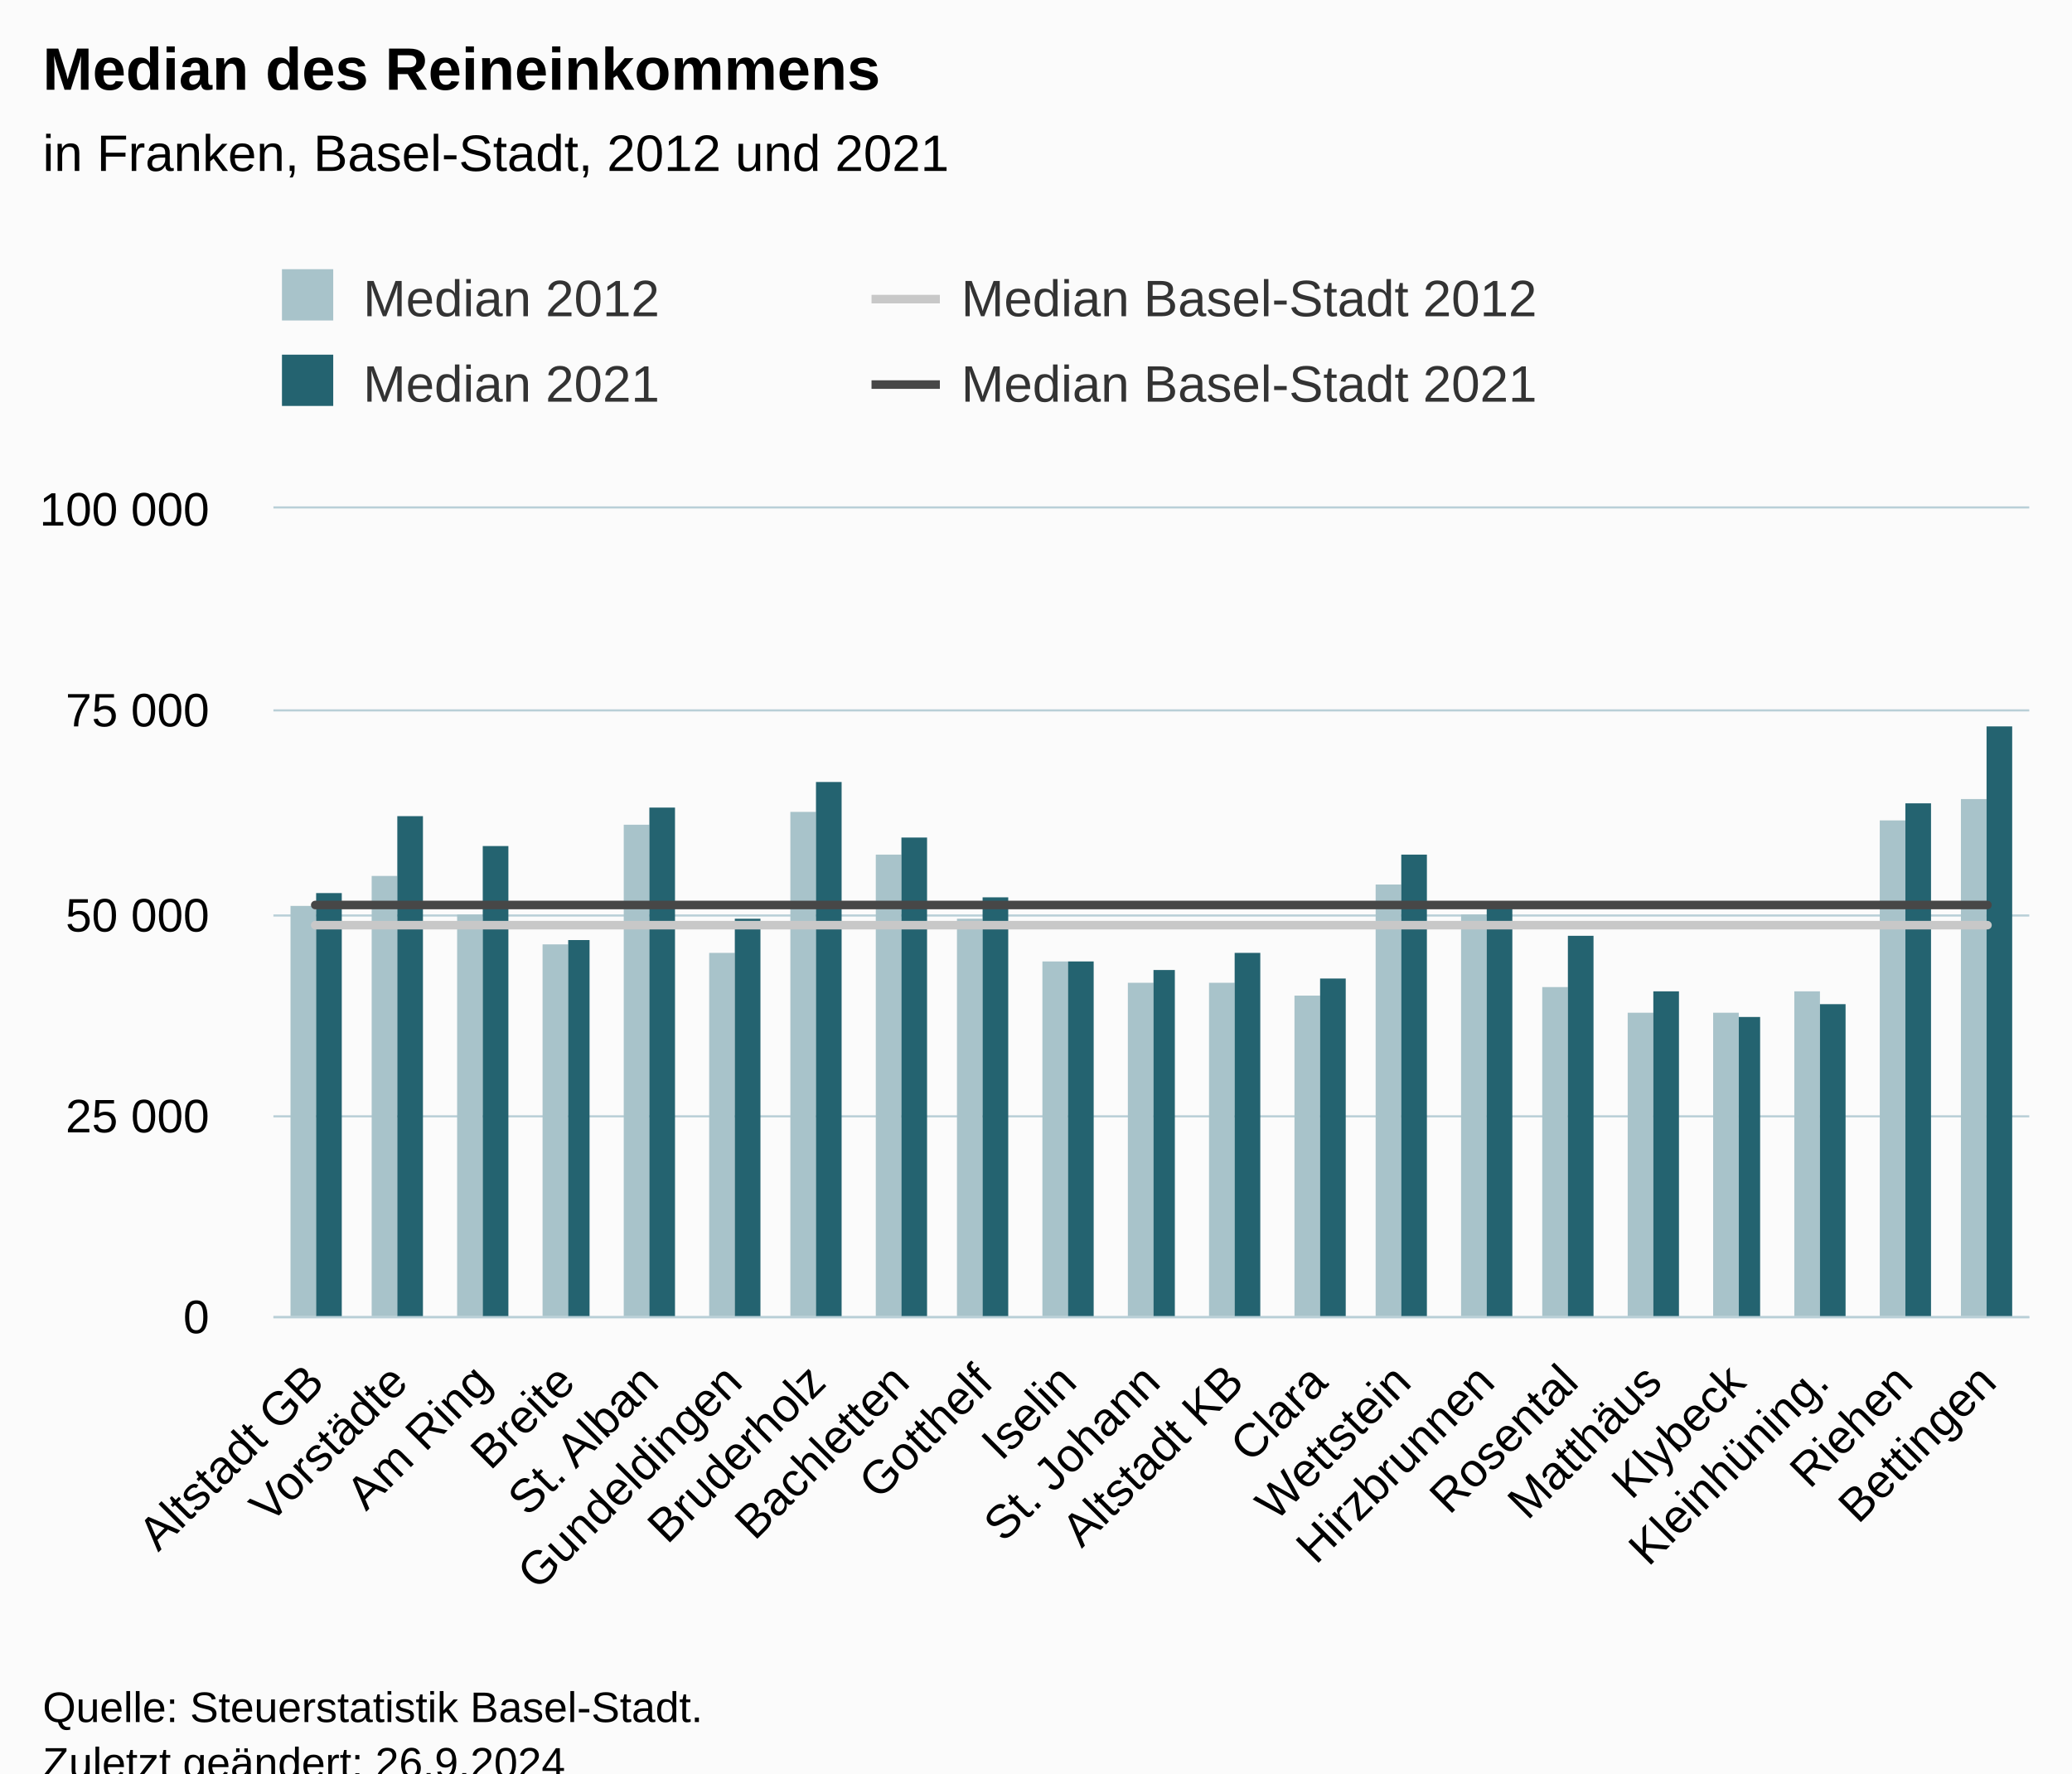
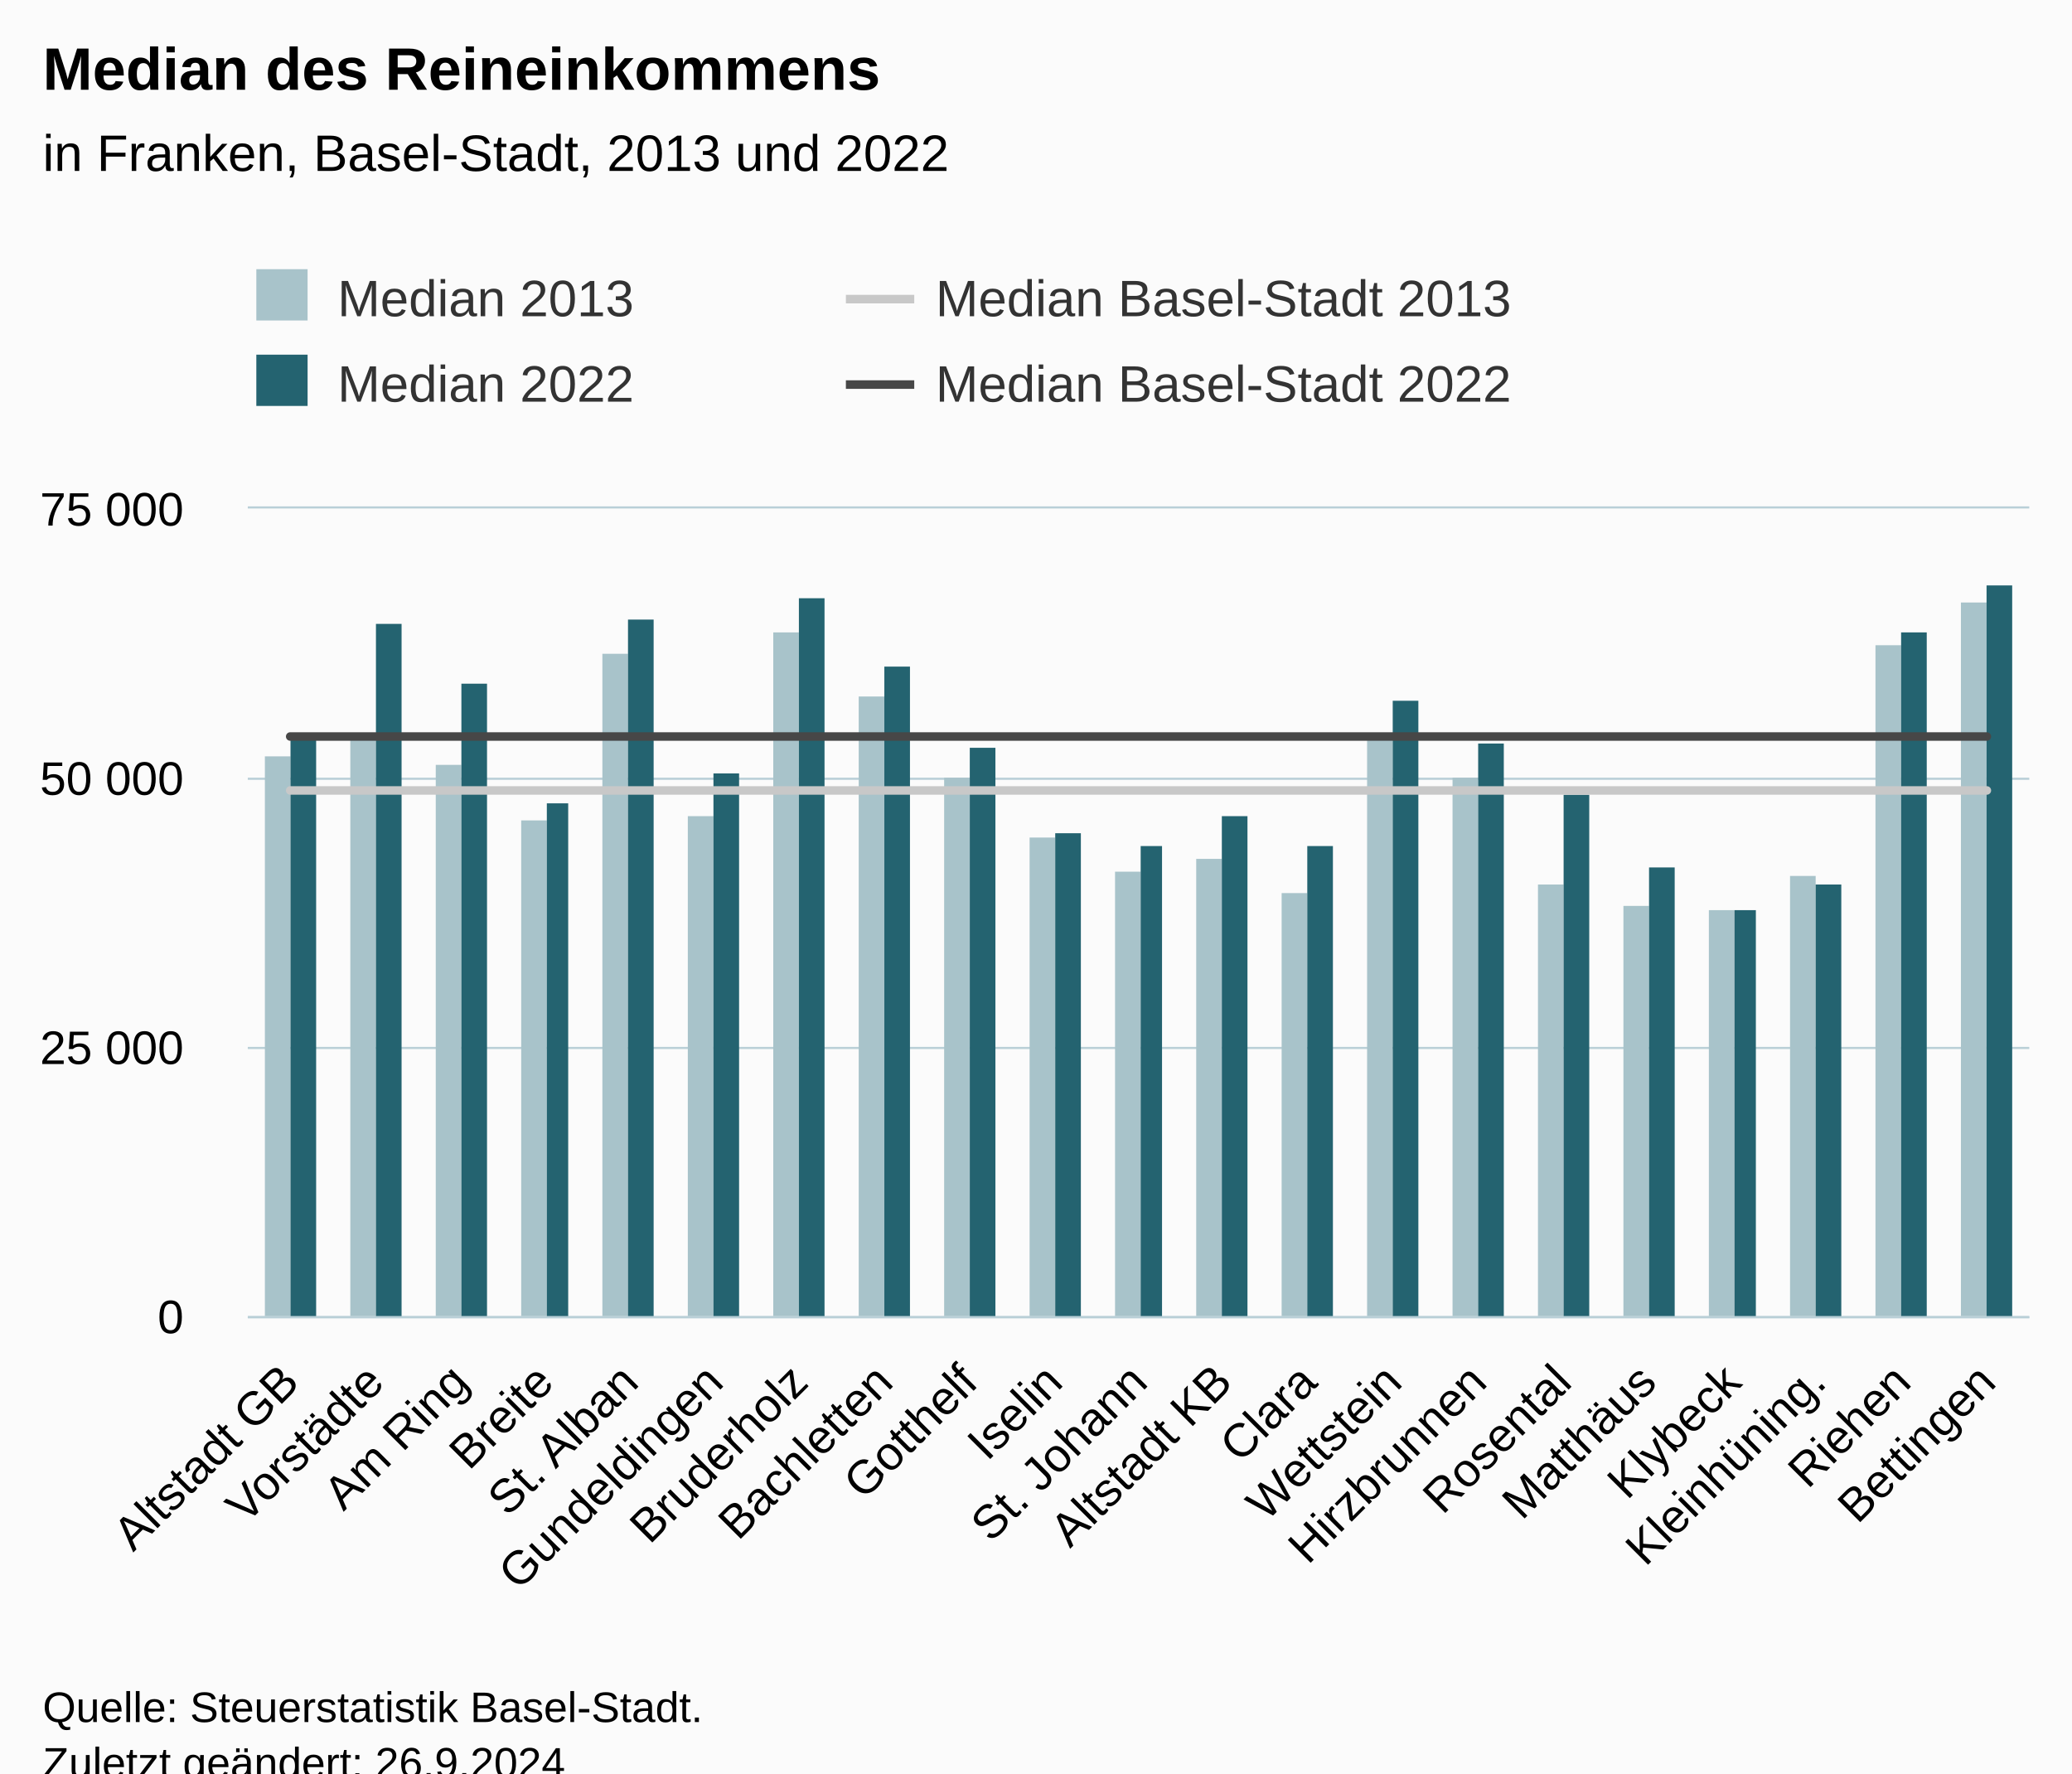
<svg xmlns="http://www.w3.org/2000/svg" version="1.1" class="highcharts-root" style="font-family:Arial;font-size:12px;" viewBox="0 0 485 415">
  <defs>
-     <clipPath id="highcharts-urdxqhs-91-">
-       <rect x="0" y="0" width="411" height="189" fill="none" />
+     <clipPath id="highcharts-szv1cml-91-">
+       <rect x="0" y="0" width="417" height="189" fill="none" />
    </clipPath>
-     <clipPath id="highcharts-urdxqhs-113-">
-       <rect x="0" y="0" width="411" height="189" fill="none" />
+     <clipPath id="highcharts-szv1cml-113-">
+       <rect x="0" y="0" width="417" height="189" fill="none" />
    </clipPath>
-     <clipPath id="highcharts-urdxqhs-177-">
-       <rect x="64" y="119" width="411" height="189" fill="none" />
+     <clipPath id="highcharts-szv1cml-177-">
+       <rect x="58" y="119" width="417" height="189" fill="none" />
    </clipPath>
  </defs>
  <rect fill="#fbfbfb" class="highcharts-background" x="0" y="0" width="485" height="428" rx="0" ry="0" />
-   <rect fill="none" class="highcharts-plot-background" x="64" y="119" width="411" height="189" />
+   <rect fill="none" class="highcharts-plot-background" x="58" y="119" width="417" height="189" />
  <g class="highcharts-pane-group" data-z-index="0" />
  <g class="highcharts-grid highcharts-xaxis-grid" data-z-index="1">
-     <path fill="none" data-z-index="1" class="highcharts-grid-line" d="M 83.5 119 L 83.5 308" opacity="1" />
-     <path fill="none" data-z-index="1" class="highcharts-grid-line" d="M 102.5 119 L 102.5 308" opacity="1" />
-     <path fill="none" data-z-index="1" class="highcharts-grid-line" d="M 122.5 119 L 122.5 308" opacity="1" />
-     <path fill="none" data-z-index="1" class="highcharts-grid-line" d="M 141.5 119 L 141.5 308" opacity="1" />
-     <path fill="none" data-z-index="1" class="highcharts-grid-line" d="M 161.5 119 L 161.5 308" opacity="1" />
-     <path fill="none" data-z-index="1" class="highcharts-grid-line" d="M 180.5 119 L 180.5 308" opacity="1" />
-     <path fill="none" data-z-index="1" class="highcharts-grid-line" d="M 200.5 119 L 200.5 308" opacity="1" />
-     <path fill="none" data-z-index="1" class="highcharts-grid-line" d="M 220.5 119 L 220.5 308" opacity="1" />
-     <path fill="none" data-z-index="1" class="highcharts-grid-line" d="M 239.5 119 L 239.5 308" opacity="1" />
-     <path fill="none" data-z-index="1" class="highcharts-grid-line" d="M 259.5 119 L 259.5 308" opacity="1" />
-     <path fill="none" data-z-index="1" class="highcharts-grid-line" d="M 278.5 119 L 278.5 308" opacity="1" />
-     <path fill="none" data-z-index="1" class="highcharts-grid-line" d="M 298.5 119 L 298.5 308" opacity="1" />
-     <path fill="none" data-z-index="1" class="highcharts-grid-line" d="M 317.5 119 L 317.5 308" opacity="1" />
-     <path fill="none" data-z-index="1" class="highcharts-grid-line" d="M 337.5 119 L 337.5 308" opacity="1" />
-     <path fill="none" data-z-index="1" class="highcharts-grid-line" d="M 357.5 119 L 357.5 308" opacity="1" />
-     <path fill="none" data-z-index="1" class="highcharts-grid-line" d="M 376.5 119 L 376.5 308" opacity="1" />
-     <path fill="none" data-z-index="1" class="highcharts-grid-line" d="M 396.5 119 L 396.5 308" opacity="1" />
-     <path fill="none" data-z-index="1" class="highcharts-grid-line" d="M 415.5 119 L 415.5 308" opacity="1" />
-     <path fill="none" data-z-index="1" class="highcharts-grid-line" d="M 435.5 119 L 435.5 308" opacity="1" />
+     <path fill="none" data-z-index="1" class="highcharts-grid-line" d="M 77.5 119 L 77.5 308" opacity="1" />
+     <path fill="none" data-z-index="1" class="highcharts-grid-line" d="M 97.5 119 L 97.5 308" opacity="1" />
+     <path fill="none" data-z-index="1" class="highcharts-grid-line" d="M 117.5 119 L 117.5 308" opacity="1" />
+     <path fill="none" data-z-index="1" class="highcharts-grid-line" d="M 136.5 119 L 136.5 308" opacity="1" />
+     <path fill="none" data-z-index="1" class="highcharts-grid-line" d="M 156.5 119 L 156.5 308" opacity="1" />
+     <path fill="none" data-z-index="1" class="highcharts-grid-line" d="M 176.5 119 L 176.5 308" opacity="1" />
+     <path fill="none" data-z-index="1" class="highcharts-grid-line" d="M 196.5 119 L 196.5 308" opacity="1" />
+     <path fill="none" data-z-index="1" class="highcharts-grid-line" d="M 216.5 119 L 216.5 308" opacity="1" />
+     <path fill="none" data-z-index="1" class="highcharts-grid-line" d="M 236.5 119 L 236.5 308" opacity="1" />
+     <path fill="none" data-z-index="1" class="highcharts-grid-line" d="M 256.5 119 L 256.5 308" opacity="1" />
+     <path fill="none" data-z-index="1" class="highcharts-grid-line" d="M 275.5 119 L 275.5 308" opacity="1" />
+     <path fill="none" data-z-index="1" class="highcharts-grid-line" d="M 295.5 119 L 295.5 308" opacity="1" />
+     <path fill="none" data-z-index="1" class="highcharts-grid-line" d="M 315.5 119 L 315.5 308" opacity="1" />
+     <path fill="none" data-z-index="1" class="highcharts-grid-line" d="M 335.5 119 L 335.5 308" opacity="1" />
+     <path fill="none" data-z-index="1" class="highcharts-grid-line" d="M 355.5 119 L 355.5 308" opacity="1" />
+     <path fill="none" data-z-index="1" class="highcharts-grid-line" d="M 375.5 119 L 375.5 308" opacity="1" />
+     <path fill="none" data-z-index="1" class="highcharts-grid-line" d="M 395.5 119 L 395.5 308" opacity="1" />
+     <path fill="none" data-z-index="1" class="highcharts-grid-line" d="M 414.5 119 L 414.5 308" opacity="1" />
+     <path fill="none" data-z-index="1" class="highcharts-grid-line" d="M 434.5 119 L 434.5 308" opacity="1" />
    <path fill="none" data-z-index="1" class="highcharts-grid-line" d="M 454.5 119 L 454.5 308" opacity="1" />
    <path fill="none" data-z-index="1" class="highcharts-grid-line" d="M 474.5 119 L 474.5 308" opacity="1" />
-     <path fill="none" data-z-index="1" class="highcharts-grid-line" d="M 63.5 119 L 63.5 308" opacity="1" />
+     <path fill="none" data-z-index="1" class="highcharts-grid-line" d="M 57.5 119 L 57.5 308" opacity="1" />
  </g>
  <g class="highcharts-grid highcharts-yaxis-grid" data-z-index="1">
-     <path fill="none" stroke="#B9CFD7" stroke-width="0.5" data-z-index="1" class="highcharts-grid-line" d="M 64 308.25 L 475 308.25" opacity="1" />
-     <path fill="none" stroke="#B9CFD7" stroke-width="0.5" data-z-index="1" class="highcharts-grid-line" d="M 64 261.25 L 475 261.25" opacity="1" />
-     <path fill="none" stroke="#B9CFD7" stroke-width="0.5" data-z-index="1" class="highcharts-grid-line" d="M 64 214.25 L 475 214.25" opacity="1" />
-     <path fill="none" stroke="#B9CFD7" stroke-width="0.5" data-z-index="1" class="highcharts-grid-line" d="M 64 166.25 L 475 166.25" opacity="1" />
-     <path fill="none" stroke="#B9CFD7" stroke-width="0.5" data-z-index="1" class="highcharts-grid-line" d="M 64 118.75 L 475 118.75" opacity="1" />
+     <path fill="none" stroke="#B9CFD7" stroke-width="0.5" data-z-index="1" class="highcharts-grid-line" d="M 58 308.25 L 475 308.25" opacity="1" />
+     <path fill="none" stroke="#B9CFD7" stroke-width="0.5" data-z-index="1" class="highcharts-grid-line" d="M 58 245.25 L 475 245.25" opacity="1" />
+     <path fill="none" stroke="#B9CFD7" stroke-width="0.5" data-z-index="1" class="highcharts-grid-line" d="M 58 182.25 L 475 182.25" opacity="1" />
+     <path fill="none" stroke="#B9CFD7" stroke-width="0.5" data-z-index="1" class="highcharts-grid-line" d="M 58 118.75 L 475 118.75" opacity="1" />
  </g>
-   <rect fill="none" class="highcharts-plot-border" data-z-index="1" x="64" y="119" width="411" height="189" />
+   <rect fill="none" class="highcharts-plot-border" data-z-index="1" x="58" y="119" width="417" height="189" />
  <g class="highcharts-axis highcharts-xaxis" data-z-index="2">
-     <path fill="none" class="highcharts-axis-line" stroke="#B9CFD7" stroke-width="0.5" data-z-index="7" d="M 64 308.25 L 475 308.25" />
+     <path fill="none" class="highcharts-axis-line" stroke="#B9CFD7" stroke-width="0.5" data-z-index="7" d="M 58 308.25 L 475 308.25" />
  </g>
  <g class="highcharts-axis highcharts-yaxis" data-z-index="2">
-     <path fill="none" class="highcharts-axis-line" data-z-index="7" d="M 64 119 L 64 308" />
+     <path fill="none" class="highcharts-axis-line" data-z-index="7" d="M 58 119 L 58 308" />
  </g>
  <g class="highcharts-series-group" data-z-index="3">
-     <g class="highcharts-series highcharts-series-0 highcharts-column-series" data-z-index="0.1" opacity="1" transform="translate(64,119) scale(1 1)" clip-path="url(#highcharts-urdxqhs-113-)">
-       <rect x="4" y="93" width="6" height="97" fill="#A8C3CA" opacity="1" class="highcharts-point" />
-       <rect x="23" y="86" width="6" height="104" fill="#A8C3CA" opacity="1" class="highcharts-point" />
-       <rect x="43" y="95" width="6" height="95" fill="#A8C3CA" opacity="1" class="highcharts-point" />
-       <rect x="63" y="102" width="6" height="88" fill="#A8C3CA" opacity="1" class="highcharts-point" />
-       <rect x="82" y="74" width="6" height="116" fill="#A8C3CA" opacity="1" class="highcharts-point" />
-       <rect x="102" y="104" width="6" height="86" fill="#A8C3CA" opacity="1" class="highcharts-point" />
-       <rect x="121" y="71" width="6" height="119" fill="#A8C3CA" opacity="1" class="highcharts-point" />
-       <rect x="141" y="81" width="6" height="109" fill="#A8C3CA" opacity="1" class="highcharts-point" />
-       <rect x="160" y="96" width="6" height="94" fill="#A8C3CA" opacity="1" class="highcharts-point" />
-       <rect x="180" y="106" width="6" height="84" fill="#A8C3CA" opacity="1" class="highcharts-point" />
-       <rect x="200" y="111" width="6" height="79" fill="#A8C3CA" opacity="1" class="highcharts-point" />
-       <rect x="219" y="111" width="6" height="79" fill="#A8C3CA" opacity="1" class="highcharts-point" />
-       <rect x="239" y="114" width="6" height="76" fill="#A8C3CA" opacity="1" class="highcharts-point" />
-       <rect x="258" y="88" width="6" height="102" fill="#A8C3CA" opacity="1" class="highcharts-point" />
-       <rect x="278" y="95" width="6" height="95" fill="#A8C3CA" opacity="1" class="highcharts-point" />
-       <rect x="297" y="112" width="6" height="78" fill="#A8C3CA" opacity="1" class="highcharts-point" />
-       <rect x="317" y="118" width="6" height="72" fill="#A8C3CA" opacity="1" class="highcharts-point" />
-       <rect x="337" y="118" width="6" height="72" fill="#A8C3CA" opacity="1" class="highcharts-point" />
-       <rect x="356" y="113" width="6" height="77" fill="#A8C3CA" opacity="1" class="highcharts-point" />
-       <rect x="376" y="73" width="6" height="117" fill="#A8C3CA" opacity="1" class="highcharts-point" />
-       <rect x="395" y="68" width="6" height="122" fill="#A8C3CA" opacity="1" class="highcharts-point" />
+     <g class="highcharts-series highcharts-series-0 highcharts-column-series" data-z-index="0.1" opacity="1" transform="translate(58,119) scale(1 1)" clip-path="url(#highcharts-szv1cml-113-)">
+       <rect x="4" y="58" width="6" height="132" fill="#A8C3CA" opacity="1" class="highcharts-point" />
+       <rect x="24" y="54" width="6" height="136" fill="#A8C3CA" opacity="1" class="highcharts-point" />
+       <rect x="44" y="60" width="6" height="130" fill="#A8C3CA" opacity="1" class="highcharts-point" />
+       <rect x="64" y="73" width="6" height="117" fill="#A8C3CA" opacity="1" class="highcharts-point" />
+       <rect x="83" y="34" width="6" height="156" fill="#A8C3CA" opacity="1" class="highcharts-point" />
+       <rect x="103" y="72" width="6" height="118" fill="#A8C3CA" opacity="1" class="highcharts-point" />
+       <rect x="123" y="29" width="6" height="161" fill="#A8C3CA" opacity="1" class="highcharts-point" />
+       <rect x="143" y="44" width="6" height="146" fill="#A8C3CA" opacity="1" class="highcharts-point" />
+       <rect x="163" y="63" width="6" height="127" fill="#A8C3CA" opacity="1" class="highcharts-point" />
+       <rect x="183" y="77" width="6" height="113" fill="#A8C3CA" opacity="1" class="highcharts-point" />
+       <rect x="203" y="85" width="6" height="105" fill="#A8C3CA" opacity="1" class="highcharts-point" />
+       <rect x="222" y="82" width="6" height="108" fill="#A8C3CA" opacity="1" class="highcharts-point" />
+       <rect x="242" y="90" width="6" height="100" fill="#A8C3CA" opacity="1" class="highcharts-point" />
+       <rect x="262" y="54" width="6" height="136" fill="#A8C3CA" opacity="1" class="highcharts-point" />
+       <rect x="282" y="63" width="6" height="127" fill="#A8C3CA" opacity="1" class="highcharts-point" />
+       <rect x="302" y="88" width="6" height="102" fill="#A8C3CA" opacity="1" class="highcharts-point" />
+       <rect x="322" y="93" width="6" height="97" fill="#A8C3CA" opacity="1" class="highcharts-point" />
+       <rect x="342" y="94" width="6" height="96" fill="#A8C3CA" opacity="1" class="highcharts-point" />
+       <rect x="361" y="86" width="6" height="104" fill="#A8C3CA" opacity="1" class="highcharts-point" />
+       <rect x="381" y="32" width="6" height="158" fill="#A8C3CA" opacity="1" class="highcharts-point" />
+       <rect x="401" y="22" width="6" height="168" fill="#A8C3CA" opacity="1" class="highcharts-point" />
    </g>
-     <g class="highcharts-markers highcharts-series-0 highcharts-column-series" data-z-index="0.1" opacity="1" transform="translate(64,119) scale(1 1)" clip-path="none" />
-     <g class="highcharts-series highcharts-series-1 highcharts-column-series" data-z-index="0.1" opacity="1" transform="translate(64,119) scale(1 1)" clip-path="url(#highcharts-urdxqhs-113-)">
-       <rect x="10" y="90" width="6" height="100" fill="#246370" opacity="1" class="highcharts-point" />
-       <rect x="29" y="72" width="6" height="118" fill="#246370" opacity="1" class="highcharts-point" />
-       <rect x="49" y="79" width="6" height="111" fill="#246370" opacity="1" class="highcharts-point" />
-       <rect x="69" y="101" width="5" height="89" fill="#246370" opacity="1" class="highcharts-point" />
-       <rect x="88" y="70" width="6" height="120" fill="#246370" opacity="1" class="highcharts-point" />
-       <rect x="108" y="96" width="6" height="94" fill="#246370" opacity="1" class="highcharts-point" />
-       <rect x="127" y="64" width="6" height="126" fill="#246370" opacity="1" class="highcharts-point" />
-       <rect x="147" y="77" width="6" height="113" fill="#246370" opacity="1" class="highcharts-point" />
-       <rect x="166" y="91" width="6" height="99" fill="#246370" opacity="1" class="highcharts-point" />
-       <rect x="186" y="106" width="6" height="84" fill="#246370" opacity="1" class="highcharts-point" />
-       <rect x="206" y="108" width="5" height="82" fill="#246370" opacity="1" class="highcharts-point" />
-       <rect x="225" y="104" width="6" height="86" fill="#246370" opacity="1" class="highcharts-point" />
-       <rect x="245" y="110" width="6" height="80" fill="#246370" opacity="1" class="highcharts-point" />
-       <rect x="264" y="81" width="6" height="109" fill="#246370" opacity="1" class="highcharts-point" />
-       <rect x="284" y="92" width="6" height="98" fill="#246370" opacity="1" class="highcharts-point" />
-       <rect x="303" y="100" width="6" height="90" fill="#246370" opacity="1" class="highcharts-point" />
-       <rect x="323" y="113" width="6" height="77" fill="#246370" opacity="1" class="highcharts-point" />
-       <rect x="343" y="119" width="5" height="71" fill="#246370" opacity="1" class="highcharts-point" />
-       <rect x="362" y="116" width="6" height="74" fill="#246370" opacity="1" class="highcharts-point" />
-       <rect x="382" y="69" width="6" height="121" fill="#246370" opacity="1" class="highcharts-point" />
-       <rect x="401" y="51" width="6" height="139" fill="#246370" opacity="1" class="highcharts-point" />
+     <g class="highcharts-markers highcharts-series-0 highcharts-column-series" data-z-index="0.1" opacity="1" transform="translate(58,119) scale(1 1)" clip-path="none" />
+     <g class="highcharts-series highcharts-series-1 highcharts-column-series" data-z-index="0.1" opacity="1" transform="translate(58,119) scale(1 1)" clip-path="url(#highcharts-szv1cml-113-)">
+       <rect x="10" y="54" width="6" height="136" fill="#246370" opacity="1" class="highcharts-point" />
+       <rect x="30" y="27" width="6" height="163" fill="#246370" opacity="1" class="highcharts-point" />
+       <rect x="50" y="41" width="6" height="149" fill="#246370" opacity="1" class="highcharts-point" />
+       <rect x="70" y="69" width="5" height="121" fill="#246370" opacity="1" class="highcharts-point" />
+       <rect x="89" y="26" width="6" height="164" fill="#246370" opacity="1" class="highcharts-point" />
+       <rect x="109" y="62" width="6" height="128" fill="#246370" opacity="1" class="highcharts-point" />
+       <rect x="129" y="21" width="6" height="169" fill="#246370" opacity="1" class="highcharts-point" />
+       <rect x="149" y="37" width="6" height="153" fill="#246370" opacity="1" class="highcharts-point" />
+       <rect x="169" y="56" width="6" height="134" fill="#246370" opacity="1" class="highcharts-point" />
+       <rect x="189" y="76" width="6" height="114" fill="#246370" opacity="1" class="highcharts-point" />
+       <rect x="209" y="79" width="5" height="111" fill="#246370" opacity="1" class="highcharts-point" />
+       <rect x="228" y="72" width="6" height="118" fill="#246370" opacity="1" class="highcharts-point" />
+       <rect x="248" y="79" width="6" height="111" fill="#246370" opacity="1" class="highcharts-point" />
+       <rect x="268" y="45" width="6" height="145" fill="#246370" opacity="1" class="highcharts-point" />
+       <rect x="288" y="55" width="6" height="135" fill="#246370" opacity="1" class="highcharts-point" />
+       <rect x="308" y="67" width="6" height="123" fill="#246370" opacity="1" class="highcharts-point" />
+       <rect x="328" y="84" width="6" height="106" fill="#246370" opacity="1" class="highcharts-point" />
+       <rect x="348" y="94" width="5" height="96" fill="#246370" opacity="1" class="highcharts-point" />
+       <rect x="367" y="88" width="6" height="102" fill="#246370" opacity="1" class="highcharts-point" />
+       <rect x="387" y="29" width="6" height="161" fill="#246370" opacity="1" class="highcharts-point" />
+       <rect x="407" y="18" width="6" height="172" fill="#246370" opacity="1" class="highcharts-point" />
    </g>
-     <g class="highcharts-markers highcharts-series-1 highcharts-column-series" data-z-index="0.1" opacity="1" transform="translate(64,119) scale(1 1)" clip-path="none" />
-     <g class="highcharts-series highcharts-series-2 highcharts-line-series" data-z-index="0.1" opacity="1" transform="translate(64,119) scale(1 1)" clip-path="url(#highcharts-urdxqhs-113-)">
-       <path fill="none" d="M 9.786 97.507 L 29.357 97.507 L 48.929 97.507 L 68.5 97.507 L 88.071 97.507 L 107.643 97.507 L 127.214 97.507 L 146.786 97.507 L 166.357 97.507 L 185.929 97.507 L 205.5 97.507 L 225.071 97.507 L 244.643 97.507 L 264.214 97.507 L 283.786 97.507 L 303.357 97.507 L 322.929 97.507 L 342.5 97.507 L 362.071 97.507 L 381.643 97.507 L 401.214 97.507" class="highcharts-graph" data-z-index="1" stroke="#C8C8C8" stroke-width="2" stroke-linejoin="round" stroke-linecap="round" />
+     <g class="highcharts-markers highcharts-series-1 highcharts-column-series" data-z-index="0.1" opacity="1" transform="translate(58,119) scale(1 1)" clip-path="none" />
+     <g class="highcharts-series highcharts-series-2 highcharts-line-series" data-z-index="0.1" opacity="1" transform="translate(58,119) scale(1 1)" clip-path="url(#highcharts-szv1cml-113-)">
+       <path fill="none" d="M 9.929 65.984 L 29.786 65.984 L 49.643 65.984 L 69.5 65.984 L 89.357 65.984 L 109.214 65.984 L 129.071 65.984 L 148.929 65.984 L 168.786 65.984 L 188.643 65.984 L 208.5 65.984 L 228.357 65.984 L 248.214 65.984 L 268.071 65.984 L 287.929 65.984 L 307.786 65.984 L 327.643 65.984 L 347.5 65.984 L 367.357 65.984 L 387.214 65.984 L 407.071 65.984" class="highcharts-graph" data-z-index="1" stroke="#C8C8C8" stroke-width="2" stroke-linejoin="round" stroke-linecap="round" />
    </g>
-     <g class="highcharts-markers highcharts-series-2 highcharts-line-series" data-z-index="0.1" opacity="1" transform="translate(64,119) scale(1 1)" clip-path="none" />
-     <g class="highcharts-series highcharts-series-3 highcharts-line-series" data-z-index="0.1" opacity="1" transform="translate(64,119) scale(1 1)" clip-path="url(#highcharts-urdxqhs-113-)">
-       <path fill="none" d="M 9.786 92.79 L 29.357 92.79 L 48.929 92.79 L 68.5 92.79 L 88.071 92.79 L 107.643 92.79 L 127.214 92.79 L 146.786 92.79 L 166.357 92.79 L 185.929 92.79 L 205.5 92.79 L 225.071 92.79 L 244.643 92.79 L 264.214 92.79 L 283.786 92.79 L 303.357 92.79 L 322.929 92.79 L 342.5 92.79 L 362.071 92.79 L 381.643 92.79 L 401.214 92.79" class="highcharts-graph" data-z-index="1" stroke="#474747" stroke-width="2" stroke-linejoin="round" stroke-linecap="round" />
+     <g class="highcharts-markers highcharts-series-2 highcharts-line-series" data-z-index="0.1" opacity="1" transform="translate(58,119) scale(1 1)" clip-path="none" />
+     <g class="highcharts-series highcharts-series-3 highcharts-line-series" data-z-index="0.1" opacity="1" transform="translate(58,119) scale(1 1)" clip-path="url(#highcharts-szv1cml-113-)">
+       <path fill="none" d="M 9.929 53.361 L 29.786 53.361 L 49.643 53.361 L 69.5 53.361 L 89.357 53.361 L 109.214 53.361 L 129.071 53.361 L 148.929 53.361 L 168.786 53.361 L 188.643 53.361 L 208.5 53.361 L 228.357 53.361 L 248.214 53.361 L 268.071 53.361 L 287.929 53.361 L 307.786 53.361 L 327.643 53.361 L 347.5 53.361 L 367.357 53.361 L 387.214 53.361 L 407.071 53.361" class="highcharts-graph" data-z-index="1" stroke="#474747" stroke-width="2" stroke-linejoin="round" stroke-linecap="round" />
    </g>
-     <g class="highcharts-markers highcharts-series-3 highcharts-line-series" data-z-index="0.1" opacity="1" transform="translate(64,119) scale(1 1)" clip-path="none" />
+     <g class="highcharts-markers highcharts-series-3 highcharts-line-series" data-z-index="0.1" opacity="1" transform="translate(58,119) scale(1 1)" clip-path="none" />
  </g>
  <text x="10" text-anchor="start" class="highcharts-title" data-z-index="4" style="color:#000000;font-size:14px;font-weight:bold;fill:#000000;" y="21">
    <tspan>Median des Reineinkommens</tspan>
  </text>
  <text x="10" text-anchor="start" class="highcharts-subtitle" data-z-index="4" style="color:#000000;font-size:12px;font-weight:normal;fill:#000000;" y="40">
-     <tspan>in Franken, Basel-Stadt, 2012 und 2021</tspan>
+     <tspan>in Franken, Basel-Stadt, 2013 und 2022</tspan>
  </text>
  <text x="10" text-anchor="start" class="highcharts-caption" data-z-index="4" style="color:#666666;fill:#666666;" y="385" />
-   <g class="highcharts-legend" data-z-index="7" transform="translate(56,56)">
+   <g class="highcharts-legend" data-z-index="7" transform="translate(50,56)">
    <rect fill="none" class="highcharts-legend-box" rx="0" ry="0" x="0" y="0" width="276" height="51" visibility="visible" />
    <g data-z-index="1">
      <g>
        <g class="highcharts-legend-item highcharts-column-series highcharts-color-undefined highcharts-series-0" data-z-index="1" transform="translate(8,3)">
          <text x="21" style="color:#333333;cursor:pointer;font-size:12px;font-weight:normal;white-space:nowrap;fill:#333333;" text-anchor="start" data-z-index="2" y="15">
-             <tspan>Median 2012</tspan>
+             <tspan>Median 2013</tspan>
          </text>
          <rect x="2" y="4" width="12" height="12" fill="#A8C3CA" class="highcharts-point" data-z-index="3" />
        </g>
        <g class="highcharts-legend-item highcharts-line-series highcharts-color-undefined highcharts-series-2" data-z-index="1" transform="translate(148,3)">
          <path fill="none" d="M 0 11 L 16 11" class="highcharts-graph" stroke="#C8C8C8" stroke-width="2" />
          <text x="21" y="15" style="color:#333333;cursor:pointer;font-size:12px;font-weight:normal;white-space:nowrap;fill:#333333;" text-anchor="start" data-z-index="2">
-             <tspan>Median Basel-Stadt 2012</tspan>
+             <tspan>Median Basel-Stadt 2013</tspan>
          </text>
        </g>
        <g class="highcharts-legend-item highcharts-column-series highcharts-color-undefined highcharts-series-1" data-z-index="1" transform="translate(8,23)">
          <text x="21" y="15" style="color:#333333;cursor:pointer;font-size:12px;font-weight:normal;white-space:nowrap;fill:#333333;" text-anchor="start" data-z-index="2">
-             <tspan>Median 2021</tspan>
+             <tspan>Median 2022</tspan>
          </text>
          <rect x="2" y="4" width="12" height="12" fill="#246370" class="highcharts-point" data-z-index="3" />
        </g>
        <g class="highcharts-legend-item highcharts-line-series highcharts-color-undefined highcharts-series-3" data-z-index="1" transform="translate(148,23)">
          <path fill="none" d="M 0 11 L 16 11" class="highcharts-graph" stroke="#474747" stroke-width="2" />
          <text x="21" y="15" style="color:#333333;cursor:pointer;font-size:12px;font-weight:normal;white-space:nowrap;fill:#333333;" text-anchor="start" data-z-index="2">
-             <tspan>Median Basel-Stadt 2021</tspan>
+             <tspan>Median Basel-Stadt 2022</tspan>
          </text>
        </g>
      </g>
    </g>
  </g>
  <g class="highcharts-axis-labels highcharts-xaxis-labels" data-z-index="7">
-     <text x="76.378" style="color:#000000;cursor:default;font-size:11px;fill:#000000;" text-anchor="end" transform="translate(0,0) rotate(-45 76.37844 324)" y="324" opacity="1">
+     <text x="70.521" style="color:#000000;cursor:default;font-size:11px;fill:#000000;" text-anchor="end" transform="translate(0,0) rotate(-45 70.5213 324)" y="324" opacity="1">
      <tspan>Altstadt GB</tspan>
    </text>
-     <text x="95.95" style="color:#000000;cursor:default;font-size:11px;fill:#000000;" text-anchor="end" transform="translate(0,0) rotate(-45 95.94987 324)" y="324" opacity="1">Vorstädte</text>
-     <text x="115.521" style="color:#000000;cursor:default;font-size:11px;fill:#000000;" text-anchor="end" transform="translate(0,0) rotate(-45 115.5213 324)" y="324" opacity="1">
+     <text x="90.378" style="color:#000000;cursor:default;font-size:11px;fill:#000000;" text-anchor="end" transform="translate(0,0) rotate(-45 90.37844 324)" y="324" opacity="1">Vorstädte</text>
+     <text x="110.236" style="color:#000000;cursor:default;font-size:11px;fill:#000000;" text-anchor="end" transform="translate(0,0) rotate(-45 110.2356 324)" y="324" opacity="1">
      <tspan>Am Ring</tspan>
    </text>
-     <text x="135.093" style="color:#000000;cursor:default;font-size:11px;fill:#000000;" text-anchor="end" transform="translate(0,0) rotate(-45 135.0927 324)" y="324" opacity="1">Breite</text>
-     <text x="154.664" style="color:#000000;cursor:default;font-size:11px;fill:#000000;" text-anchor="end" transform="translate(0,0) rotate(-45 154.6642 324)" y="324" opacity="1">
+     <text x="130.093" style="color:#000000;cursor:default;font-size:11px;fill:#000000;" text-anchor="end" transform="translate(0,0) rotate(-45 130.0927 324)" y="324" opacity="1">Breite</text>
+     <text x="149.95" style="color:#000000;cursor:default;font-size:11px;fill:#000000;" text-anchor="end" transform="translate(0,0) rotate(-45 149.9499 324)" y="324" opacity="1">
      <tspan>St. Alban</tspan>
    </text>
-     <text x="174.236" style="color:#000000;cursor:default;font-size:11px;fill:#000000;" text-anchor="end" transform="translate(0,0) rotate(-45 174.2356 324)" y="324" opacity="1">Gundeldingen</text>
-     <text x="193.807" style="color:#000000;cursor:default;font-size:11px;fill:#000000;" text-anchor="end" transform="translate(0,0) rotate(-45 193.807 324)" y="324" opacity="1">Bruderholz</text>
-     <text x="213.378" style="color:#000000;cursor:default;font-size:11px;fill:#000000;" text-anchor="end" transform="translate(0,0) rotate(-45 213.3784 324)" y="324" opacity="1">Bachletten</text>
-     <text x="232.95" style="color:#000000;cursor:default;font-size:11px;fill:#000000;" text-anchor="end" transform="translate(0,0) rotate(-45 232.9499 324)" y="324" opacity="1">Gotthelf</text>
-     <text x="252.521" style="color:#000000;cursor:default;font-size:11px;fill:#000000;" text-anchor="end" transform="translate(0,0) rotate(-45 252.5213 324)" y="324" opacity="1">Iselin</text>
-     <text x="272.093" style="color:#000000;cursor:default;font-size:11px;fill:#000000;" text-anchor="end" transform="translate(0,0) rotate(-45 272.0927 324)" y="324" opacity="1">
+     <text x="169.807" style="color:#000000;cursor:default;font-size:11px;fill:#000000;" text-anchor="end" transform="translate(0,0) rotate(-45 169.807 324)" y="324" opacity="1">Gundeldingen</text>
+     <text x="189.664" style="color:#000000;cursor:default;font-size:11px;fill:#000000;" text-anchor="end" transform="translate(0,0) rotate(-45 189.6642 324)" y="324" opacity="1">Bruderholz</text>
+     <text x="209.521" style="color:#000000;cursor:default;font-size:11px;fill:#000000;" text-anchor="end" transform="translate(0,0) rotate(-45 209.5213 324)" y="324" opacity="1">Bachletten</text>
+     <text x="229.378" style="color:#000000;cursor:default;font-size:11px;fill:#000000;" text-anchor="end" transform="translate(0,0) rotate(-45 229.3784 324)" y="324" opacity="1">Gotthelf</text>
+     <text x="249.236" style="color:#000000;cursor:default;font-size:11px;fill:#000000;" text-anchor="end" transform="translate(0,0) rotate(-45 249.2356 324)" y="324" opacity="1">Iselin</text>
+     <text x="269.093" style="color:#000000;cursor:default;font-size:11px;fill:#000000;" text-anchor="end" transform="translate(0,0) rotate(-45 269.0927 324)" y="324" opacity="1">
      <tspan>St. Johann</tspan>
    </text>
-     <text x="291.664" style="color:#000000;cursor:default;font-size:11px;fill:#000000;" text-anchor="end" transform="translate(0,0) rotate(-45 291.6642 324)" y="324" opacity="1">
+     <text x="288.95" style="color:#000000;cursor:default;font-size:11px;fill:#000000;" text-anchor="end" transform="translate(0,0) rotate(-45 288.9499 324)" y="324" opacity="1">
      <tspan>Altstadt KB</tspan>
    </text>
-     <text x="311.236" style="color:#000000;cursor:default;font-size:11px;fill:#000000;" text-anchor="end" transform="translate(0,0) rotate(-45 311.2356 324)" y="324" opacity="1">Clara</text>
-     <text x="330.807" style="color:#000000;cursor:default;font-size:11px;fill:#000000;" text-anchor="end" transform="translate(0,0) rotate(-45 330.807 324)" y="324" opacity="1">Wettstein</text>
-     <text x="350.378" style="color:#000000;cursor:default;font-size:11px;fill:#000000;" text-anchor="end" transform="translate(0,0) rotate(-45 350.3784 324)" y="324" opacity="1">Hirzbrunnen</text>
-     <text x="369.95" style="color:#000000;cursor:default;font-size:11px;fill:#000000;" text-anchor="end" transform="translate(0,0) rotate(-45 369.9499 324)" y="324" opacity="1">Rosental</text>
-     <text x="389.521" style="color:#000000;cursor:default;font-size:11px;fill:#000000;" text-anchor="end" transform="translate(0,0) rotate(-45 389.5213 324)" y="324" opacity="1">Matthäus</text>
-     <text x="409.093" style="color:#000000;cursor:default;font-size:11px;fill:#000000;" text-anchor="end" transform="translate(0,0) rotate(-45 409.0927 324)" y="324" opacity="1">Klybeck</text>
-     <text x="428.664" style="color:#000000;cursor:default;font-size:11px;fill:#000000;" text-anchor="end" transform="translate(0,0) rotate(-45 428.6642 324)" y="324" opacity="1">Kleinhüning.</text>
-     <text x="448.236" style="color:#000000;cursor:default;font-size:11px;fill:#000000;" text-anchor="end" transform="translate(0,0) rotate(-45 448.2356 324)" y="324" opacity="1">Riehen</text>
-     <text x="467.807" style="color:#000000;cursor:default;font-size:11px;fill:#000000;" text-anchor="end" transform="translate(0,0) rotate(-45 467.807 324)" y="324" opacity="1">Bettingen</text>
+     <text x="308.807" style="color:#000000;cursor:default;font-size:11px;fill:#000000;" text-anchor="end" transform="translate(0,0) rotate(-45 308.807 324)" y="324" opacity="1">Clara</text>
+     <text x="328.664" style="color:#000000;cursor:default;font-size:11px;fill:#000000;" text-anchor="end" transform="translate(0,0) rotate(-45 328.6642 324)" y="324" opacity="1">Wettstein</text>
+     <text x="348.521" style="color:#000000;cursor:default;font-size:11px;fill:#000000;" text-anchor="end" transform="translate(0,0) rotate(-45 348.5213 324)" y="324" opacity="1">Hirzbrunnen</text>
+     <text x="368.378" style="color:#000000;cursor:default;font-size:11px;fill:#000000;" text-anchor="end" transform="translate(0,0) rotate(-45 368.3784 324)" y="324" opacity="1">Rosental</text>
+     <text x="388.236" style="color:#000000;cursor:default;font-size:11px;fill:#000000;" text-anchor="end" transform="translate(0,0) rotate(-45 388.2356 324)" y="324" opacity="1">Matthäus</text>
+     <text x="408.093" style="color:#000000;cursor:default;font-size:11px;fill:#000000;" text-anchor="end" transform="translate(0,0) rotate(-45 408.0927 324)" y="324" opacity="1">Klybeck</text>
+     <text x="427.95" style="color:#000000;cursor:default;font-size:11px;fill:#000000;" text-anchor="end" transform="translate(0,0) rotate(-45 427.9499 324)" y="324" opacity="1">Kleinhüning.</text>
+     <text x="447.807" style="color:#000000;cursor:default;font-size:11px;fill:#000000;" text-anchor="end" transform="translate(0,0) rotate(-45 447.807 324)" y="324" opacity="1">Riehen</text>
+     <text x="467.664" style="color:#000000;cursor:default;font-size:11px;fill:#000000;" text-anchor="end" transform="translate(0,0) rotate(-45 467.6642 324)" y="324" opacity="1">Bettingen</text>
  </g>
  <g class="highcharts-axis-labels highcharts-yaxis-labels" data-z-index="7">
-     <text x="49" style="color:black;cursor:default;font-size:11px;fill:black;" text-anchor="end" transform="translate(0,0)" y="312" opacity="1">0</text>
-     <text x="49" style="color:black;cursor:default;font-size:11px;fill:black;" text-anchor="end" transform="translate(0,0)" y="265" opacity="1">
+     <text x="43" style="color:black;cursor:default;font-size:11px;fill:black;" text-anchor="end" transform="translate(0,0)" y="312" opacity="1">0</text>
+     <text x="43" style="color:black;cursor:default;font-size:11px;fill:black;" text-anchor="end" transform="translate(0,0)" y="249" opacity="1">
      <tspan>25 000</tspan>
    </text>
-     <text x="49" style="color:black;cursor:default;font-size:11px;fill:black;" text-anchor="end" transform="translate(0,0)" y="218" opacity="1">
+     <text x="43" style="color:black;cursor:default;font-size:11px;fill:black;" text-anchor="end" transform="translate(0,0)" y="186" opacity="1">
      <tspan>50 000</tspan>
    </text>
-     <text x="49" style="color:black;cursor:default;font-size:11px;fill:black;" text-anchor="end" transform="translate(0,0)" y="170" opacity="1">
+     <text x="43" style="color:black;cursor:default;font-size:11px;fill:black;" text-anchor="end" transform="translate(0,0)" y="123" opacity="1">
      <tspan>75 000</tspan>
-     </text>
-     <text x="49" style="color:black;cursor:default;font-size:11px;fill:black;" text-anchor="end" transform="translate(0,0)" y="123" opacity="1">
-       <tspan>100 000</tspan>
    </text>
  </g>
  <text x="10" class="highcharts-credits" text-anchor="start" data-z-index="8" style="cursor:default;color:#000000;font-size:10px;fill:#000000;" y="403">
    <tspan>Quelle: Steuerstatistik Basel-Stadt.</tspan>
    <tspan x="10" dy="13">Zuletzt geändert: 26.9.2024</tspan>
  </text>
-   <g class="highcharts-control-points" data-z-index="99" clip-path="url(#highcharts-urdxqhs-177-)" />
+   <g class="highcharts-control-points" data-z-index="99" clip-path="url(#highcharts-szv1cml-177-)" />
</svg>
